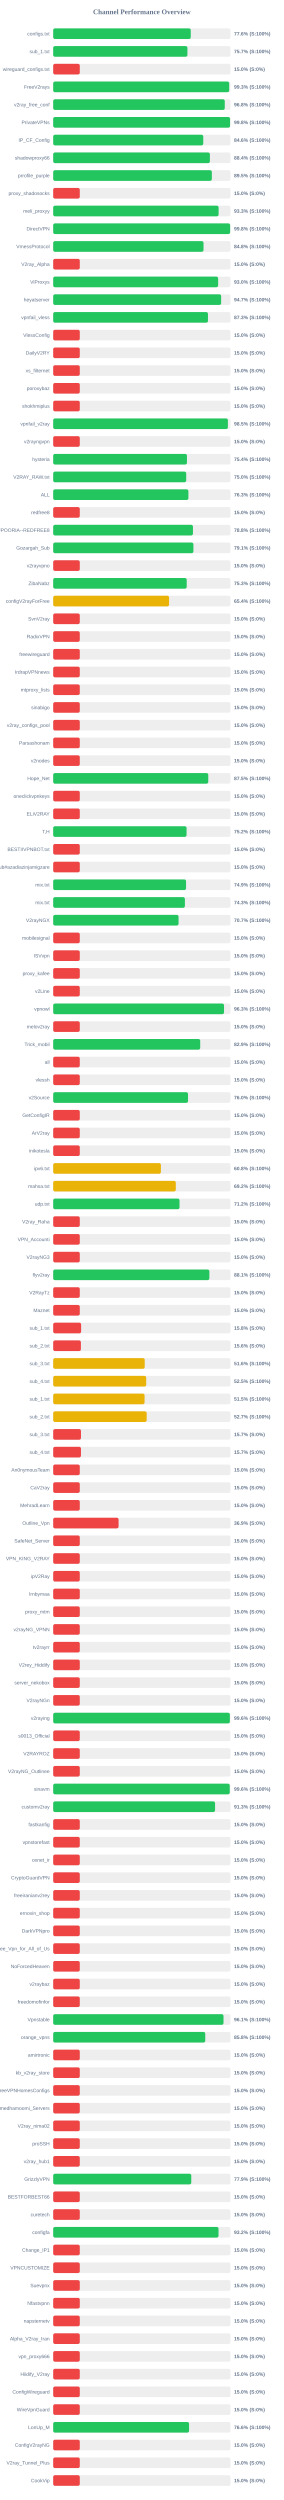
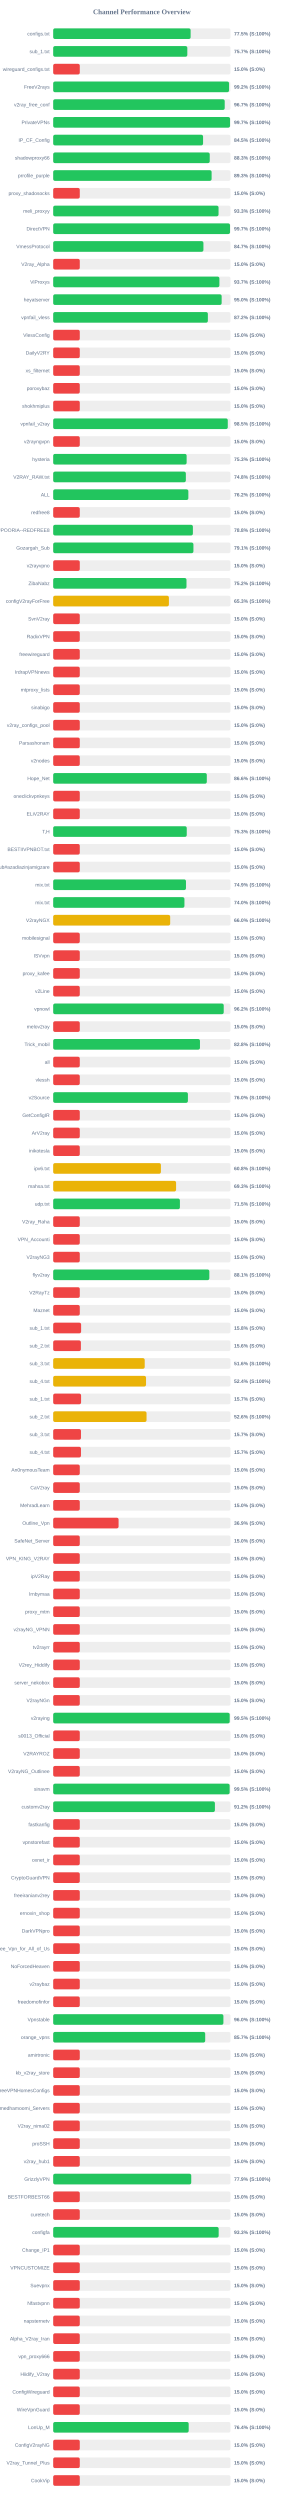
<svg xmlns="http://www.w3.org/2000/svg" width="800" height="7050" version="1.1">
  <style>
        .row { font: 14px Arial; fill: #64748b; }
        .score { font: bold 14px Arial; fill: #64748b; }
    </style>
  <text x="400" y="40" text-anchor="middle" font-size="20px" font-weight="bold" fill="#64748b">Channel Performance Overview</text>
  <rect x="150" y="80" width="500" height="30" fill="#eee" rx="5" />
-   <rect x="150" y="80" width="387.9" height="30" fill="#22c55e" rx="5" />
+   <rect x="150" y="80" width="387.55" height="30" fill="#22c55e" rx="5" />
  <text x="140" y="100" text-anchor="end" class="row">configs.txt</text>
-   <text x="660" y="100" text-anchor="start" class="score">77.6% (S:100%)</text>
+   <text x="660" y="100" text-anchor="start" class="score">77.5% (S:100%)</text>
  <rect x="150" y="130" width="500" height="30" fill="#eee" rx="5" />
-   <rect x="150" y="130" width="378.55" height="30" fill="#22c55e" rx="5" />
+   <rect x="150" y="130" width="378.25" height="30" fill="#22c55e" rx="5" />
  <text x="140" y="150" text-anchor="end" class="row">sub_1.txt</text>
  <text x="660" y="150" text-anchor="start" class="score">75.7% (S:100%)</text>
  <rect x="150" y="180" width="500" height="30" fill="#eee" rx="5" />
  <rect x="150" y="180" width="75.0" height="30" fill="#ef4444" rx="5" />
  <text x="140" y="200" text-anchor="end" class="row">wireguard_configs.txt</text>
  <text x="660" y="200" text-anchor="start" class="score">15.0% (S:0%)</text>
  <rect x="150" y="230" width="500" height="30" fill="#eee" rx="5" />
-   <rect x="150" y="230" width="496.35" height="30" fill="#22c55e" rx="5" />
+   <rect x="150" y="230" width="495.95" height="30" fill="#22c55e" rx="5" />
  <text x="140" y="250" text-anchor="end" class="row">FreeV2rays</text>
-   <text x="660" y="250" text-anchor="start" class="score">99.3% (S:100%)</text>
+   <text x="660" y="250" text-anchor="start" class="score">99.2% (S:100%)</text>
  <rect x="150" y="280" width="500" height="30" fill="#eee" rx="5" />
-   <rect x="150" y="280" width="483.85" height="30" fill="#22c55e" rx="5" />
+   <rect x="150" y="280" width="483.7" height="30" fill="#22c55e" rx="5" />
  <text x="140" y="300" text-anchor="end" class="row">v2ray_free_conf</text>
-   <text x="660" y="300" text-anchor="start" class="score">96.8% (S:100%)</text>
+   <text x="660" y="300" text-anchor="start" class="score">96.7% (S:100%)</text>
  <rect x="150" y="330" width="500" height="30" fill="#eee" rx="5" />
-   <rect x="150" y="330" width="498.8" height="30" fill="#22c55e" rx="5" />
+   <rect x="150" y="330" width="498.7" height="30" fill="#22c55e" rx="5" />
  <text x="140" y="350" text-anchor="end" class="row">PrivateVPNs</text>
-   <text x="660" y="350" text-anchor="start" class="score">99.8% (S:100%)</text>
+   <text x="660" y="350" text-anchor="start" class="score">99.7% (S:100%)</text>
  <rect x="150" y="380" width="500" height="30" fill="#eee" rx="5" />
-   <rect x="150" y="380" width="423.2" height="30" fill="#22c55e" rx="5" />
+   <rect x="150" y="380" width="422.65" height="30" fill="#22c55e" rx="5" />
  <text x="140" y="400" text-anchor="end" class="row">IP_CF_Config</text>
-   <text x="660" y="400" text-anchor="start" class="score">84.6% (S:100%)</text>
+   <text x="660" y="400" text-anchor="start" class="score">84.5% (S:100%)</text>
  <rect x="150" y="430" width="500" height="30" fill="#eee" rx="5" />
-   <rect x="150" y="430" width="441.9" height="30" fill="#22c55e" rx="5" />
+   <rect x="150" y="430" width="441.45" height="30" fill="#22c55e" rx="5" />
  <text x="140" y="450" text-anchor="end" class="row">shadowproxy66</text>
-   <text x="660" y="450" text-anchor="start" class="score">88.4% (S:100%)</text>
+   <text x="660" y="450" text-anchor="start" class="score">88.3% (S:100%)</text>
  <rect x="150" y="480" width="500" height="30" fill="#eee" rx="5" />
-   <rect x="150" y="480" width="447.4" height="30" fill="#22c55e" rx="5" />
+   <rect x="150" y="480" width="446.75" height="30" fill="#22c55e" rx="5" />
  <text x="140" y="500" text-anchor="end" class="row">prrofile_purple</text>
-   <text x="660" y="500" text-anchor="start" class="score">89.5% (S:100%)</text>
+   <text x="660" y="500" text-anchor="start" class="score">89.3% (S:100%)</text>
  <rect x="150" y="530" width="500" height="30" fill="#eee" rx="5" />
  <rect x="150" y="530" width="75.0" height="30" fill="#ef4444" rx="5" />
  <text x="140" y="550" text-anchor="end" class="row">proxy_shadosocks</text>
  <text x="660" y="550" text-anchor="start" class="score">15.0% (S:0%)</text>
  <rect x="150" y="580" width="500" height="30" fill="#eee" rx="5" />
-   <rect x="150" y="580" width="466.45" height="30" fill="#22c55e" rx="5" />
+   <rect x="150" y="580" width="466.3" height="30" fill="#22c55e" rx="5" />
  <text x="140" y="600" text-anchor="end" class="row">meli_proxyy</text>
  <text x="660" y="600" text-anchor="start" class="score">93.3% (S:100%)</text>
  <rect x="150" y="630" width="500" height="30" fill="#eee" rx="5" />
-   <rect x="150" y="630" width="499.0" height="30" fill="#22c55e" rx="5" />
+   <rect x="150" y="630" width="498.65" height="30" fill="#22c55e" rx="5" />
  <text x="140" y="650" text-anchor="end" class="row">DirectVPN</text>
-   <text x="660" y="650" text-anchor="start" class="score">99.8% (S:100%)</text>
+   <text x="660" y="650" text-anchor="start" class="score">99.7% (S:100%)</text>
  <rect x="150" y="680" width="500" height="30" fill="#eee" rx="5" />
-   <rect x="150" y="680" width="423.95" height="30" fill="#22c55e" rx="5" />
+   <rect x="150" y="680" width="423.65" height="30" fill="#22c55e" rx="5" />
  <text x="140" y="700" text-anchor="end" class="row">VmessProtocol</text>
-   <text x="660" y="700" text-anchor="start" class="score">84.8% (S:100%)</text>
+   <text x="660" y="700" text-anchor="start" class="score">84.7% (S:100%)</text>
  <rect x="150" y="730" width="500" height="30" fill="#eee" rx="5" />
  <rect x="150" y="730" width="75.0" height="30" fill="#ef4444" rx="5" />
  <text x="140" y="750" text-anchor="end" class="row">V2ray_Alpha</text>
  <text x="660" y="750" text-anchor="start" class="score">15.0% (S:0%)</text>
  <rect x="150" y="780" width="500" height="30" fill="#eee" rx="5" />
-   <rect x="150" y="780" width="465.15" height="30" fill="#22c55e" rx="5" />
+   <rect x="150" y="780" width="468.7" height="30" fill="#22c55e" rx="5" />
  <text x="140" y="800" text-anchor="end" class="row">ViProxys</text>
-   <text x="660" y="800" text-anchor="start" class="score">93.0% (S:100%)</text>
+   <text x="660" y="800" text-anchor="start" class="score">93.7% (S:100%)</text>
  <rect x="150" y="830" width="500" height="30" fill="#eee" rx="5" />
-   <rect x="150" y="830" width="473.6" height="30" fill="#22c55e" rx="5" />
+   <rect x="150" y="830" width="475.05" height="30" fill="#22c55e" rx="5" />
  <text x="140" y="850" text-anchor="end" class="row">heyatserver</text>
-   <text x="660" y="850" text-anchor="start" class="score">94.7% (S:100%)</text>
+   <text x="660" y="850" text-anchor="start" class="score">95.0% (S:100%)</text>
  <rect x="150" y="880" width="500" height="30" fill="#eee" rx="5" />
-   <rect x="150" y="880" width="436.45" height="30" fill="#22c55e" rx="5" />
+   <rect x="150" y="880" width="436.2" height="30" fill="#22c55e" rx="5" />
  <text x="140" y="900" text-anchor="end" class="row">vpnfail_vless</text>
-   <text x="660" y="900" text-anchor="start" class="score">87.3% (S:100%)</text>
+   <text x="660" y="900" text-anchor="start" class="score">87.2% (S:100%)</text>
  <rect x="150" y="930" width="500" height="30" fill="#eee" rx="5" />
  <rect x="150" y="930" width="75.0" height="30" fill="#ef4444" rx="5" />
  <text x="140" y="950" text-anchor="end" class="row">VlessConfig</text>
  <text x="660" y="950" text-anchor="start" class="score">15.0% (S:0%)</text>
  <rect x="150" y="980" width="500" height="30" fill="#eee" rx="5" />
  <rect x="150" y="980" width="75.0" height="30" fill="#ef4444" rx="5" />
  <text x="140" y="1000" text-anchor="end" class="row">DailyV2RY</text>
  <text x="660" y="1000" text-anchor="start" class="score">15.0% (S:0%)</text>
  <rect x="150" y="1030" width="500" height="30" fill="#eee" rx="5" />
  <rect x="150" y="1030" width="75.0" height="30" fill="#ef4444" rx="5" />
  <text x="140" y="1050" text-anchor="end" class="row">xs_filternet</text>
  <text x="660" y="1050" text-anchor="start" class="score">15.0% (S:0%)</text>
  <rect x="150" y="1080" width="500" height="30" fill="#eee" rx="5" />
  <rect x="150" y="1080" width="75.0" height="30" fill="#ef4444" rx="5" />
  <text x="140" y="1100" text-anchor="end" class="row">poroxybaz</text>
  <text x="660" y="1100" text-anchor="start" class="score">15.0% (S:0%)</text>
  <rect x="150" y="1130" width="500" height="30" fill="#eee" rx="5" />
  <rect x="150" y="1130" width="75.0" height="30" fill="#ef4444" rx="5" />
  <text x="140" y="1150" text-anchor="end" class="row">shokhmiplus</text>
  <text x="660" y="1150" text-anchor="start" class="score">15.0% (S:0%)</text>
  <rect x="150" y="1180" width="500" height="30" fill="#eee" rx="5" />
-   <rect x="150" y="1180" width="492.65" height="30" fill="#22c55e" rx="5" />
+   <rect x="150" y="1180" width="492.35" height="30" fill="#22c55e" rx="5" />
  <text x="140" y="1200" text-anchor="end" class="row">vpnfail_v2ray</text>
  <text x="660" y="1200" text-anchor="start" class="score">98.5% (S:100%)</text>
  <rect x="150" y="1230" width="500" height="30" fill="#eee" rx="5" />
  <rect x="150" y="1230" width="75.0" height="30" fill="#ef4444" rx="5" />
  <text x="140" y="1250" text-anchor="end" class="row">v2rayngvpn</text>
  <text x="660" y="1250" text-anchor="start" class="score">15.0% (S:0%)</text>
  <rect x="150" y="1280" width="500" height="30" fill="#eee" rx="5" />
-   <rect x="150" y="1280" width="377.2" height="30" fill="#22c55e" rx="5" />
+   <rect x="150" y="1280" width="376.3" height="30" fill="#22c55e" rx="5" />
  <text x="140" y="1300" text-anchor="end" class="row">hysteria</text>
-   <text x="660" y="1300" text-anchor="start" class="score">75.4% (S:100%)</text>
+   <text x="660" y="1300" text-anchor="start" class="score">75.3% (S:100%)</text>
  <rect x="150" y="1330" width="500" height="30" fill="#eee" rx="5" />
-   <rect x="150" y="1330" width="375.1" height="30" fill="#22c55e" rx="5" />
+   <rect x="150" y="1330" width="374.1" height="30" fill="#22c55e" rx="5" />
  <text x="140" y="1350" text-anchor="end" class="row">V2RAY_RAW.txt</text>
-   <text x="660" y="1350" text-anchor="start" class="score">75.0% (S:100%)</text>
+   <text x="660" y="1350" text-anchor="start" class="score">74.8% (S:100%)</text>
  <rect x="150" y="1380" width="500" height="30" fill="#eee" rx="5" />
-   <rect x="150" y="1380" width="381.3" height="30" fill="#22c55e" rx="5" />
+   <rect x="150" y="1380" width="381.15" height="30" fill="#22c55e" rx="5" />
  <text x="140" y="1400" text-anchor="end" class="row">ALL</text>
-   <text x="660" y="1400" text-anchor="start" class="score">76.3% (S:100%)</text>
+   <text x="660" y="1400" text-anchor="start" class="score">76.2% (S:100%)</text>
  <rect x="150" y="1430" width="500" height="30" fill="#eee" rx="5" />
  <rect x="150" y="1430" width="75.0" height="30" fill="#ef4444" rx="5" />
  <text x="140" y="1450" text-anchor="end" class="row">redfree8</text>
  <text x="660" y="1450" text-anchor="start" class="score">15.0% (S:0%)</text>
  <rect x="150" y="1480" width="500" height="30" fill="#eee" rx="5" />
-   <rect x="150" y="1480" width="394.1" height="30" fill="#22c55e" rx="5" />
+   <rect x="150" y="1480" width="393.95" height="30" fill="#22c55e" rx="5" />
  <text x="140" y="1500" text-anchor="end" class="row">POORIA--REDFREE8.txt#POORIA--REDFREE8</text>
  <text x="660" y="1500" text-anchor="start" class="score">78.8% (S:100%)</text>
  <rect x="150" y="1530" width="500" height="30" fill="#eee" rx="5" />
-   <rect x="150" y="1530" width="395.4" height="30" fill="#22c55e" rx="5" />
+   <rect x="150" y="1530" width="395.45" height="30" fill="#22c55e" rx="5" />
  <text x="140" y="1550" text-anchor="end" class="row">Gozargah_Sub</text>
  <text x="660" y="1550" text-anchor="start" class="score">79.1% (S:100%)</text>
  <rect x="150" y="1580" width="500" height="30" fill="#eee" rx="5" />
  <rect x="150" y="1580" width="75.0" height="30" fill="#ef4444" rx="5" />
  <text x="140" y="1600" text-anchor="end" class="row">v2rayvpno</text>
  <text x="660" y="1600" text-anchor="start" class="score">15.0% (S:0%)</text>
  <rect x="150" y="1630" width="500" height="30" fill="#eee" rx="5" />
-   <rect x="150" y="1630" width="376.5" height="30" fill="#22c55e" rx="5" />
+   <rect x="150" y="1630" width="375.9" height="30" fill="#22c55e" rx="5" />
  <text x="140" y="1650" text-anchor="end" class="row">ZibaNabz</text>
-   <text x="660" y="1650" text-anchor="start" class="score">75.3% (S:100%)</text>
+   <text x="660" y="1650" text-anchor="start" class="score">75.2% (S:100%)</text>
  <rect x="150" y="1680" width="500" height="30" fill="#eee" rx="5" />
-   <rect x="150" y="1680" width="326.8" height="30" fill="#eab308" rx="5" />
+   <rect x="150" y="1680" width="326.3" height="30" fill="#eab308" rx="5" />
  <text x="140" y="1700" text-anchor="end" class="row">configV2rayForFree</text>
-   <text x="660" y="1700" text-anchor="start" class="score">65.4% (S:100%)</text>
+   <text x="660" y="1700" text-anchor="start" class="score">65.3% (S:100%)</text>
  <rect x="150" y="1730" width="500" height="30" fill="#eee" rx="5" />
  <rect x="150" y="1730" width="75.0" height="30" fill="#ef4444" rx="5" />
  <text x="140" y="1750" text-anchor="end" class="row">SvnV2ray</text>
  <text x="660" y="1750" text-anchor="start" class="score">15.0% (S:0%)</text>
  <rect x="150" y="1780" width="500" height="30" fill="#eee" rx="5" />
  <rect x="150" y="1780" width="75.0" height="30" fill="#ef4444" rx="5" />
  <text x="140" y="1800" text-anchor="end" class="row">RadixVPN</text>
  <text x="660" y="1800" text-anchor="start" class="score">15.0% (S:0%)</text>
  <rect x="150" y="1830" width="500" height="30" fill="#eee" rx="5" />
  <rect x="150" y="1830" width="75.0" height="30" fill="#ef4444" rx="5" />
  <text x="140" y="1850" text-anchor="end" class="row">freewireguard</text>
  <text x="660" y="1850" text-anchor="start" class="score">15.0% (S:0%)</text>
  <rect x="150" y="1880" width="500" height="30" fill="#eee" rx="5" />
  <rect x="150" y="1880" width="75.0" height="30" fill="#ef4444" rx="5" />
  <text x="140" y="1900" text-anchor="end" class="row">IrdrapVPNnews</text>
  <text x="660" y="1900" text-anchor="start" class="score">15.0% (S:0%)</text>
  <rect x="150" y="1930" width="500" height="30" fill="#eee" rx="5" />
  <rect x="150" y="1930" width="75.0" height="30" fill="#ef4444" rx="5" />
  <text x="140" y="1950" text-anchor="end" class="row">mtproxy_lists</text>
  <text x="660" y="1950" text-anchor="start" class="score">15.0% (S:0%)</text>
  <rect x="150" y="1980" width="500" height="30" fill="#eee" rx="5" />
  <rect x="150" y="1980" width="75.0" height="30" fill="#ef4444" rx="5" />
  <text x="140" y="2000" text-anchor="end" class="row">sinabigo</text>
  <text x="660" y="2000" text-anchor="start" class="score">15.0% (S:0%)</text>
  <rect x="150" y="2030" width="500" height="30" fill="#eee" rx="5" />
  <rect x="150" y="2030" width="75.0" height="30" fill="#ef4444" rx="5" />
  <text x="140" y="2050" text-anchor="end" class="row">v2ray_configs_pool</text>
  <text x="660" y="2050" text-anchor="start" class="score">15.0% (S:0%)</text>
  <rect x="150" y="2080" width="500" height="30" fill="#eee" rx="5" />
  <rect x="150" y="2080" width="75.0" height="30" fill="#ef4444" rx="5" />
  <text x="140" y="2100" text-anchor="end" class="row">Parsashonam</text>
  <text x="660" y="2100" text-anchor="start" class="score">15.0% (S:0%)</text>
  <rect x="150" y="2130" width="500" height="30" fill="#eee" rx="5" />
  <rect x="150" y="2130" width="75.0" height="30" fill="#ef4444" rx="5" />
  <text x="140" y="2150" text-anchor="end" class="row">v2nodes</text>
  <text x="660" y="2150" text-anchor="start" class="score">15.0% (S:0%)</text>
  <rect x="150" y="2180" width="500" height="30" fill="#eee" rx="5" />
-   <rect x="150" y="2180" width="437.3" height="30" fill="#22c55e" rx="5" />
+   <rect x="150" y="2180" width="433.2" height="30" fill="#22c55e" rx="5" />
  <text x="140" y="2200" text-anchor="end" class="row">Hope_Net</text>
-   <text x="660" y="2200" text-anchor="start" class="score">87.5% (S:100%)</text>
+   <text x="660" y="2200" text-anchor="start" class="score">86.6% (S:100%)</text>
  <rect x="150" y="2230" width="500" height="30" fill="#eee" rx="5" />
  <rect x="150" y="2230" width="75.0" height="30" fill="#ef4444" rx="5" />
  <text x="140" y="2250" text-anchor="end" class="row">oneclickvpnkeys</text>
  <text x="660" y="2250" text-anchor="start" class="score">15.0% (S:0%)</text>
  <rect x="150" y="2280" width="500" height="30" fill="#eee" rx="5" />
  <rect x="150" y="2280" width="75.0" height="30" fill="#ef4444" rx="5" />
  <text x="140" y="2300" text-anchor="end" class="row">ELiV2RAY</text>
  <text x="660" y="2300" text-anchor="start" class="score">15.0% (S:0%)</text>
  <rect x="150" y="2330" width="500" height="30" fill="#eee" rx="5" />
-   <rect x="150" y="2330" width="376.1" height="30" fill="#22c55e" rx="5" />
+   <rect x="150" y="2330" width="376.65" height="30" fill="#22c55e" rx="5" />
  <text x="140" y="2350" text-anchor="end" class="row">T,H</text>
-   <text x="660" y="2350" text-anchor="start" class="score">75.2% (S:100%)</text>
+   <text x="660" y="2350" text-anchor="start" class="score">75.3% (S:100%)</text>
  <rect x="150" y="2380" width="500" height="30" fill="#eee" rx="5" />
  <rect x="150" y="2380" width="75.0" height="30" fill="#ef4444" rx="5" />
  <text x="140" y="2400" text-anchor="end" class="row">BESTIIVPNBOT.txt</text>
  <text x="660" y="2400" text-anchor="start" class="score">15.0% (S:0%)</text>
  <rect x="150" y="2430" width="500" height="30" fill="#eee" rx="5" />
  <rect x="150" y="2430" width="75.0" height="30" fill="#ef4444" rx="5" />
  <text x="140" y="2450" text-anchor="end" class="row">Sub#azadiazinjamigzare</text>
  <text x="660" y="2450" text-anchor="start" class="score">15.0% (S:0%)</text>
  <rect x="150" y="2480" width="500" height="30" fill="#eee" rx="5" />
-   <rect x="150" y="2480" width="374.65" height="30" fill="#22c55e" rx="5" />
+   <rect x="150" y="2480" width="374.45" height="30" fill="#22c55e" rx="5" />
  <text x="140" y="2500" text-anchor="end" class="row">mix.txt</text>
  <text x="660" y="2500" text-anchor="start" class="score">74.9% (S:100%)</text>
  <rect x="150" y="2530" width="500" height="30" fill="#eee" rx="5" />
-   <rect x="150" y="2530" width="371.4" height="30" fill="#22c55e" rx="5" />
+   <rect x="150" y="2530" width="370.1" height="30" fill="#22c55e" rx="5" />
  <text x="140" y="2550" text-anchor="end" class="row">mix.txt</text>
-   <text x="660" y="2550" text-anchor="start" class="score">74.3% (S:100%)</text>
+   <text x="660" y="2550" text-anchor="start" class="score">74.0% (S:100%)</text>
  <rect x="150" y="2580" width="500" height="30" fill="#eee" rx="5" />
-   <rect x="150" y="2580" width="353.55" height="30" fill="#22c55e" rx="5" />
+   <rect x="150" y="2580" width="329.9" height="30" fill="#eab308" rx="5" />
  <text x="140" y="2600" text-anchor="end" class="row">V2rayNGX</text>
-   <text x="660" y="2600" text-anchor="start" class="score">70.7% (S:100%)</text>
+   <text x="660" y="2600" text-anchor="start" class="score">66.0% (S:100%)</text>
  <rect x="150" y="2630" width="500" height="30" fill="#eee" rx="5" />
  <rect x="150" y="2630" width="75.0" height="30" fill="#ef4444" rx="5" />
  <text x="140" y="2650" text-anchor="end" class="row">mobilesignal</text>
  <text x="660" y="2650" text-anchor="start" class="score">15.0% (S:0%)</text>
  <rect x="150" y="2680" width="500" height="30" fill="#eee" rx="5" />
  <rect x="150" y="2680" width="75.0" height="30" fill="#ef4444" rx="5" />
  <text x="140" y="2700" text-anchor="end" class="row">ISVvpn</text>
  <text x="660" y="2700" text-anchor="start" class="score">15.0% (S:0%)</text>
  <rect x="150" y="2730" width="500" height="30" fill="#eee" rx="5" />
  <rect x="150" y="2730" width="75.0" height="30" fill="#ef4444" rx="5" />
  <text x="140" y="2750" text-anchor="end" class="row">proxy_kafee</text>
  <text x="660" y="2750" text-anchor="start" class="score">15.0% (S:0%)</text>
  <rect x="150" y="2780" width="500" height="30" fill="#eee" rx="5" />
  <rect x="150" y="2780" width="75.0" height="30" fill="#ef4444" rx="5" />
  <text x="140" y="2800" text-anchor="end" class="row">v2Line</text>
  <text x="660" y="2800" text-anchor="start" class="score">15.0% (S:0%)</text>
  <rect x="150" y="2830" width="500" height="30" fill="#eee" rx="5" />
-   <rect x="150" y="2830" width="481.75" height="30" fill="#22c55e" rx="5" />
+   <rect x="150" y="2830" width="480.9" height="30" fill="#22c55e" rx="5" />
  <text x="140" y="2850" text-anchor="end" class="row">vpnowl</text>
-   <text x="660" y="2850" text-anchor="start" class="score">96.3% (S:100%)</text>
+   <text x="660" y="2850" text-anchor="start" class="score">96.2% (S:100%)</text>
  <rect x="150" y="2880" width="500" height="30" fill="#eee" rx="5" />
  <rect x="150" y="2880" width="75.0" height="30" fill="#ef4444" rx="5" />
  <text x="140" y="2900" text-anchor="end" class="row">melov2ray</text>
  <text x="660" y="2900" text-anchor="start" class="score">15.0% (S:0%)</text>
  <rect x="150" y="2930" width="500" height="30" fill="#eee" rx="5" />
-   <rect x="150" y="2930" width="414.6" height="30" fill="#22c55e" rx="5" />
+   <rect x="150" y="2930" width="413.9" height="30" fill="#22c55e" rx="5" />
  <text x="140" y="2950" text-anchor="end" class="row">Trick_mobil</text>
-   <text x="660" y="2950" text-anchor="start" class="score">82.9% (S:100%)</text>
+   <text x="660" y="2950" text-anchor="start" class="score">82.8% (S:100%)</text>
  <rect x="150" y="2980" width="500" height="30" fill="#eee" rx="5" />
  <rect x="150" y="2980" width="75.0" height="30" fill="#ef4444" rx="5" />
  <text x="140" y="3000" text-anchor="end" class="row">all</text>
  <text x="660" y="3000" text-anchor="start" class="score">15.0% (S:0%)</text>
  <rect x="150" y="3030" width="500" height="30" fill="#eee" rx="5" />
  <rect x="150" y="3030" width="75.0" height="30" fill="#ef4444" rx="5" />
  <text x="140" y="3050" text-anchor="end" class="row">vlessh</text>
  <text x="660" y="3050" text-anchor="start" class="score">15.0% (S:0%)</text>
  <rect x="150" y="3080" width="500" height="30" fill="#eee" rx="5" />
-   <rect x="150" y="3080" width="380.2" height="30" fill="#22c55e" rx="5" />
+   <rect x="150" y="3080" width="379.9" height="30" fill="#22c55e" rx="5" />
  <text x="140" y="3100" text-anchor="end" class="row">v2Source</text>
  <text x="660" y="3100" text-anchor="start" class="score">76.0% (S:100%)</text>
  <rect x="150" y="3130" width="500" height="30" fill="#eee" rx="5" />
  <rect x="150" y="3130" width="75.0" height="30" fill="#ef4444" rx="5" />
  <text x="140" y="3150" text-anchor="end" class="row">GetConfigIR</text>
  <text x="660" y="3150" text-anchor="start" class="score">15.0% (S:0%)</text>
  <rect x="150" y="3180" width="500" height="30" fill="#eee" rx="5" />
  <rect x="150" y="3180" width="75.0" height="30" fill="#ef4444" rx="5" />
  <text x="140" y="3200" text-anchor="end" class="row">ArV2ray</text>
  <text x="660" y="3200" text-anchor="start" class="score">15.0% (S:0%)</text>
  <rect x="150" y="3230" width="500" height="30" fill="#eee" rx="5" />
  <rect x="150" y="3230" width="75.0" height="30" fill="#ef4444" rx="5" />
  <text x="140" y="3250" text-anchor="end" class="row">inikotesla</text>
  <text x="660" y="3250" text-anchor="start" class="score">15.0% (S:0%)</text>
  <rect x="150" y="3280" width="500" height="30" fill="#eee" rx="5" />
  <rect x="150" y="3280" width="303.75" height="30" fill="#eab308" rx="5" />
  <text x="140" y="3300" text-anchor="end" class="row">ipv6.txt</text>
  <text x="660" y="3300" text-anchor="start" class="score">60.8% (S:100%)</text>
  <rect x="150" y="3330" width="500" height="30" fill="#eee" rx="5" />
-   <rect x="150" y="3330" width="345.8" height="30" fill="#eab308" rx="5" />
+   <rect x="150" y="3330" width="346.55" height="30" fill="#eab308" rx="5" />
  <text x="140" y="3350" text-anchor="end" class="row">mahsa.txt</text>
-   <text x="660" y="3350" text-anchor="start" class="score">69.2% (S:100%)</text>
+   <text x="660" y="3350" text-anchor="start" class="score">69.3% (S:100%)</text>
  <rect x="150" y="3380" width="500" height="30" fill="#eee" rx="5" />
-   <rect x="150" y="3380" width="356.25" height="30" fill="#22c55e" rx="5" />
+   <rect x="150" y="3380" width="357.35" height="30" fill="#22c55e" rx="5" />
  <text x="140" y="3400" text-anchor="end" class="row">udp.txt</text>
-   <text x="660" y="3400" text-anchor="start" class="score">71.2% (S:100%)</text>
+   <text x="660" y="3400" text-anchor="start" class="score">71.5% (S:100%)</text>
  <rect x="150" y="3430" width="500" height="30" fill="#eee" rx="5" />
  <rect x="150" y="3430" width="75.0" height="30" fill="#ef4444" rx="5" />
  <text x="140" y="3450" text-anchor="end" class="row">V2ray_Raha</text>
  <text x="660" y="3450" text-anchor="start" class="score">15.0% (S:0%)</text>
  <rect x="150" y="3480" width="500" height="30" fill="#eee" rx="5" />
  <rect x="150" y="3480" width="75.0" height="30" fill="#ef4444" rx="5" />
  <text x="140" y="3500" text-anchor="end" class="row">VPN_Accounti</text>
  <text x="660" y="3500" text-anchor="start" class="score">15.0% (S:0%)</text>
  <rect x="150" y="3530" width="500" height="30" fill="#eee" rx="5" />
  <rect x="150" y="3530" width="75.0" height="30" fill="#ef4444" rx="5" />
  <text x="140" y="3550" text-anchor="end" class="row">V2rayNG3</text>
  <text x="660" y="3550" text-anchor="start" class="score">15.0% (S:0%)</text>
  <rect x="150" y="3580" width="500" height="30" fill="#eee" rx="5" />
-   <rect x="150" y="3580" width="440.4" height="30" fill="#22c55e" rx="5" />
+   <rect x="150" y="3580" width="440.3" height="30" fill="#22c55e" rx="5" />
  <text x="140" y="3600" text-anchor="end" class="row">flyv2ray</text>
  <text x="660" y="3600" text-anchor="start" class="score">88.1% (S:100%)</text>
  <rect x="150" y="3630" width="500" height="30" fill="#eee" rx="5" />
  <rect x="150" y="3630" width="75.0" height="30" fill="#ef4444" rx="5" />
  <text x="140" y="3650" text-anchor="end" class="row">V2RayTz</text>
  <text x="660" y="3650" text-anchor="start" class="score">15.0% (S:0%)</text>
  <rect x="150" y="3680" width="500" height="30" fill="#eee" rx="5" />
  <rect x="150" y="3680" width="75.0" height="30" fill="#ef4444" rx="5" />
  <text x="140" y="3700" text-anchor="end" class="row">Maznet</text>
  <text x="660" y="3700" text-anchor="start" class="score">15.0% (S:0%)</text>
  <rect x="150" y="3730" width="500" height="30" fill="#eee" rx="5" />
  <rect x="150" y="3730" width="78.75" height="30" fill="#ef4444" rx="5" />
  <text x="140" y="3750" text-anchor="end" class="row">sub_1.txt</text>
  <text x="660" y="3750" text-anchor="start" class="score">15.8% (S:0%)</text>
  <rect x="150" y="3780" width="500" height="30" fill="#eee" rx="5" />
  <rect x="150" y="3780" width="78.1" height="30" fill="#ef4444" rx="5" />
  <text x="140" y="3800" text-anchor="end" class="row">sub_2.txt</text>
  <text x="660" y="3800" text-anchor="start" class="score">15.6% (S:0%)</text>
  <rect x="150" y="3830" width="500" height="30" fill="#eee" rx="5" />
  <rect x="150" y="3830" width="258.1" height="30" fill="#eab308" rx="5" />
  <text x="140" y="3850" text-anchor="end" class="row">sub_3.txt</text>
  <text x="660" y="3850" text-anchor="start" class="score">51.6% (S:100%)</text>
  <rect x="150" y="3880" width="500" height="30" fill="#eee" rx="5" />
-   <rect x="150" y="3880" width="262.3" height="30" fill="#eab308" rx="5" />
+   <rect x="150" y="3880" width="261.8" height="30" fill="#eab308" rx="5" />
  <text x="140" y="3900" text-anchor="end" class="row">sub_4.txt</text>
-   <text x="660" y="3900" text-anchor="start" class="score">52.5% (S:100%)</text>
+   <text x="660" y="3900" text-anchor="start" class="score">52.4% (S:100%)</text>
  <rect x="150" y="3930" width="500" height="30" fill="#eee" rx="5" />
-   <rect x="150" y="3930" width="257.7" height="30" fill="#eab308" rx="5" />
+   <rect x="150" y="3930" width="78.65" height="30" fill="#ef4444" rx="5" />
  <text x="140" y="3950" text-anchor="end" class="row">sub_1.txt</text>
-   <text x="660" y="3950" text-anchor="start" class="score">51.5% (S:100%)</text>
+   <text x="660" y="3950" text-anchor="start" class="score">15.7% (S:0%)</text>
  <rect x="150" y="3980" width="500" height="30" fill="#eee" rx="5" />
-   <rect x="150" y="3980" width="263.6" height="30" fill="#eab308" rx="5" />
+   <rect x="150" y="3980" width="263.25" height="30" fill="#eab308" rx="5" />
  <text x="140" y="4000" text-anchor="end" class="row">sub_2.txt</text>
-   <text x="660" y="4000" text-anchor="start" class="score">52.7% (S:100%)</text>
+   <text x="660" y="4000" text-anchor="start" class="score">52.6% (S:100%)</text>
  <rect x="150" y="4030" width="500" height="30" fill="#eee" rx="5" />
  <rect x="150" y="4030" width="78.35" height="30" fill="#ef4444" rx="5" />
  <text x="140" y="4050" text-anchor="end" class="row">sub_3.txt</text>
  <text x="660" y="4050" text-anchor="start" class="score">15.7% (S:0%)</text>
  <rect x="150" y="4080" width="500" height="30" fill="#eee" rx="5" />
  <rect x="150" y="4080" width="78.35" height="30" fill="#ef4444" rx="5" />
  <text x="140" y="4100" text-anchor="end" class="row">sub_4.txt</text>
  <text x="660" y="4100" text-anchor="start" class="score">15.7% (S:0%)</text>
  <rect x="150" y="4130" width="500" height="30" fill="#eee" rx="5" />
  <rect x="150" y="4130" width="75.0" height="30" fill="#ef4444" rx="5" />
  <text x="140" y="4150" text-anchor="end" class="row">An0nymousTeam</text>
  <text x="660" y="4150" text-anchor="start" class="score">15.0% (S:0%)</text>
  <rect x="150" y="4180" width="500" height="30" fill="#eee" rx="5" />
  <rect x="150" y="4180" width="75.0" height="30" fill="#ef4444" rx="5" />
  <text x="140" y="4200" text-anchor="end" class="row">CaV2ray</text>
  <text x="660" y="4200" text-anchor="start" class="score">15.0% (S:0%)</text>
  <rect x="150" y="4230" width="500" height="30" fill="#eee" rx="5" />
  <rect x="150" y="4230" width="75.0" height="30" fill="#ef4444" rx="5" />
  <text x="140" y="4250" text-anchor="end" class="row">MehradLearn</text>
  <text x="660" y="4250" text-anchor="start" class="score">15.0% (S:0%)</text>
  <rect x="150" y="4280" width="500" height="30" fill="#eee" rx="5" />
  <rect x="150" y="4280" width="184.4" height="30" fill="#ef4444" rx="5" />
  <text x="140" y="4300" text-anchor="end" class="row">Outline_Vpn</text>
  <text x="660" y="4300" text-anchor="start" class="score">36.9% (S:0%)</text>
  <rect x="150" y="4330" width="500" height="30" fill="#eee" rx="5" />
  <rect x="150" y="4330" width="75.0" height="30" fill="#ef4444" rx="5" />
  <text x="140" y="4350" text-anchor="end" class="row">SafeNet_Server</text>
  <text x="660" y="4350" text-anchor="start" class="score">15.0% (S:0%)</text>
  <rect x="150" y="4380" width="500" height="30" fill="#eee" rx="5" />
  <rect x="150" y="4380" width="75.0" height="30" fill="#ef4444" rx="5" />
  <text x="140" y="4400" text-anchor="end" class="row">VPN_KING_V2RAY</text>
  <text x="660" y="4400" text-anchor="start" class="score">15.0% (S:0%)</text>
  <rect x="150" y="4430" width="500" height="30" fill="#eee" rx="5" />
  <rect x="150" y="4430" width="75.0" height="30" fill="#ef4444" rx="5" />
  <text x="140" y="4450" text-anchor="end" class="row">ipV2Ray</text>
  <text x="660" y="4450" text-anchor="start" class="score">15.0% (S:0%)</text>
  <rect x="150" y="4480" width="500" height="30" fill="#eee" rx="5" />
  <rect x="150" y="4480" width="75.0" height="30" fill="#ef4444" rx="5" />
  <text x="140" y="4500" text-anchor="end" class="row">lrnbymaa</text>
  <text x="660" y="4500" text-anchor="start" class="score">15.0% (S:0%)</text>
  <rect x="150" y="4530" width="500" height="30" fill="#eee" rx="5" />
  <rect x="150" y="4530" width="75.0" height="30" fill="#ef4444" rx="5" />
  <text x="140" y="4550" text-anchor="end" class="row">proxy_mtm</text>
  <text x="660" y="4550" text-anchor="start" class="score">15.0% (S:0%)</text>
  <rect x="150" y="4580" width="500" height="30" fill="#eee" rx="5" />
  <rect x="150" y="4580" width="75.0" height="30" fill="#ef4444" rx="5" />
  <text x="140" y="4600" text-anchor="end" class="row">v2rayNG_VPNN</text>
  <text x="660" y="4600" text-anchor="start" class="score">15.0% (S:0%)</text>
  <rect x="150" y="4630" width="500" height="30" fill="#eee" rx="5" />
  <rect x="150" y="4630" width="75.0" height="30" fill="#ef4444" rx="5" />
  <text x="140" y="4650" text-anchor="end" class="row">tv2rayrr</text>
  <text x="660" y="4650" text-anchor="start" class="score">15.0% (S:0%)</text>
  <rect x="150" y="4680" width="500" height="30" fill="#eee" rx="5" />
  <rect x="150" y="4680" width="75.0" height="30" fill="#ef4444" rx="5" />
  <text x="140" y="4700" text-anchor="end" class="row">V2rey_Hiddify</text>
  <text x="660" y="4700" text-anchor="start" class="score">15.0% (S:0%)</text>
  <rect x="150" y="4730" width="500" height="30" fill="#eee" rx="5" />
  <rect x="150" y="4730" width="75.0" height="30" fill="#ef4444" rx="5" />
  <text x="140" y="4750" text-anchor="end" class="row">server_nekobox</text>
  <text x="660" y="4750" text-anchor="start" class="score">15.0% (S:0%)</text>
  <rect x="150" y="4780" width="500" height="30" fill="#eee" rx="5" />
  <rect x="150" y="4780" width="75.0" height="30" fill="#ef4444" rx="5" />
  <text x="140" y="4800" text-anchor="end" class="row">V2rayNGn</text>
  <text x="660" y="4800" text-anchor="start" class="score">15.0% (S:0%)</text>
  <rect x="150" y="4830" width="500" height="30" fill="#eee" rx="5" />
-   <rect x="150" y="4830" width="498.2" height="30" fill="#22c55e" rx="5" />
+   <rect x="150" y="4830" width="497.75" height="30" fill="#22c55e" rx="5" />
  <text x="140" y="4850" text-anchor="end" class="row">v2raying</text>
-   <text x="660" y="4850" text-anchor="start" class="score">99.6% (S:100%)</text>
+   <text x="660" y="4850" text-anchor="start" class="score">99.5% (S:100%)</text>
  <rect x="150" y="4880" width="500" height="30" fill="#eee" rx="5" />
  <rect x="150" y="4880" width="75.0" height="30" fill="#ef4444" rx="5" />
  <text x="140" y="4900" text-anchor="end" class="row">s0013_Official</text>
  <text x="660" y="4900" text-anchor="start" class="score">15.0% (S:0%)</text>
  <rect x="150" y="4930" width="500" height="30" fill="#eee" rx="5" />
  <rect x="150" y="4930" width="75.0" height="30" fill="#ef4444" rx="5" />
  <text x="140" y="4950" text-anchor="end" class="row">V2RAYROZ</text>
  <text x="660" y="4950" text-anchor="start" class="score">15.0% (S:0%)</text>
  <rect x="150" y="4980" width="500" height="30" fill="#eee" rx="5" />
  <rect x="150" y="4980" width="75.0" height="30" fill="#ef4444" rx="5" />
  <text x="140" y="5000" text-anchor="end" class="row">V2rayNG_Outlinee</text>
  <text x="660" y="5000" text-anchor="start" class="score">15.0% (S:0%)</text>
  <rect x="150" y="5030" width="500" height="30" fill="#eee" rx="5" />
-   <rect x="150" y="5030" width="497.9" height="30" fill="#22c55e" rx="5" />
+   <rect x="150" y="5030" width="497.6" height="30" fill="#22c55e" rx="5" />
  <text x="140" y="5050" text-anchor="end" class="row">sinavm</text>
-   <text x="660" y="5050" text-anchor="start" class="score">99.6% (S:100%)</text>
+   <text x="660" y="5050" text-anchor="start" class="score">99.5% (S:100%)</text>
  <rect x="150" y="5080" width="500" height="30" fill="#eee" rx="5" />
-   <rect x="150" y="5080" width="456.5" height="30" fill="#22c55e" rx="5" />
+   <rect x="150" y="5080" width="456.05" height="30" fill="#22c55e" rx="5" />
  <text x="140" y="5100" text-anchor="end" class="row">customv2ray</text>
-   <text x="660" y="5100" text-anchor="start" class="score">91.3% (S:100%)</text>
+   <text x="660" y="5100" text-anchor="start" class="score">91.2% (S:100%)</text>
  <rect x="150" y="5130" width="500" height="30" fill="#eee" rx="5" />
  <rect x="150" y="5130" width="75.0" height="30" fill="#ef4444" rx="5" />
  <text x="140" y="5150" text-anchor="end" class="row">fastkanfig</text>
  <text x="660" y="5150" text-anchor="start" class="score">15.0% (S:0%)</text>
  <rect x="150" y="5180" width="500" height="30" fill="#eee" rx="5" />
  <rect x="150" y="5180" width="75.0" height="30" fill="#ef4444" rx="5" />
  <text x="140" y="5200" text-anchor="end" class="row">vpnstorefast</text>
  <text x="660" y="5200" text-anchor="start" class="score">15.0% (S:0%)</text>
  <rect x="150" y="5230" width="500" height="30" fill="#eee" rx="5" />
  <rect x="150" y="5230" width="75.0" height="30" fill="#ef4444" rx="5" />
  <text x="140" y="5250" text-anchor="end" class="row">oxnet_ir</text>
  <text x="660" y="5250" text-anchor="start" class="score">15.0% (S:0%)</text>
  <rect x="150" y="5280" width="500" height="30" fill="#eee" rx="5" />
  <rect x="150" y="5280" width="75.0" height="30" fill="#ef4444" rx="5" />
  <text x="140" y="5300" text-anchor="end" class="row">CryptoGuardVPN</text>
  <text x="660" y="5300" text-anchor="start" class="score">15.0% (S:0%)</text>
  <rect x="150" y="5330" width="500" height="30" fill="#eee" rx="5" />
  <rect x="150" y="5330" width="75.0" height="30" fill="#ef4444" rx="5" />
  <text x="140" y="5350" text-anchor="end" class="row">freeiranianv2rey</text>
  <text x="660" y="5350" text-anchor="start" class="score">15.0% (S:0%)</text>
  <rect x="150" y="5380" width="500" height="30" fill="#eee" rx="5" />
  <rect x="150" y="5380" width="75.0" height="30" fill="#ef4444" rx="5" />
  <text x="140" y="5400" text-anchor="end" class="row">ernoxin_shop</text>
  <text x="660" y="5400" text-anchor="start" class="score">15.0% (S:0%)</text>
  <rect x="150" y="5430" width="500" height="30" fill="#eee" rx="5" />
  <rect x="150" y="5430" width="75.0" height="30" fill="#ef4444" rx="5" />
  <text x="140" y="5450" text-anchor="end" class="row">DarkVPNpro</text>
  <text x="660" y="5450" text-anchor="start" class="score">15.0% (S:0%)</text>
  <rect x="150" y="5480" width="500" height="30" fill="#eee" rx="5" />
  <rect x="150" y="5480" width="75.0" height="30" fill="#ef4444" rx="5" />
  <text x="140" y="5500" text-anchor="end" class="row">Free_Vpn_for_All_of_Us</text>
  <text x="660" y="5500" text-anchor="start" class="score">15.0% (S:0%)</text>
  <rect x="150" y="5530" width="500" height="30" fill="#eee" rx="5" />
  <rect x="150" y="5530" width="75.0" height="30" fill="#ef4444" rx="5" />
  <text x="140" y="5550" text-anchor="end" class="row">NoForcedHeaven</text>
  <text x="660" y="5550" text-anchor="start" class="score">15.0% (S:0%)</text>
  <rect x="150" y="5580" width="500" height="30" fill="#eee" rx="5" />
  <rect x="150" y="5580" width="75.0" height="30" fill="#ef4444" rx="5" />
  <text x="140" y="5600" text-anchor="end" class="row">v2raybaz</text>
  <text x="660" y="5600" text-anchor="start" class="score">15.0% (S:0%)</text>
  <rect x="150" y="5630" width="500" height="30" fill="#eee" rx="5" />
  <rect x="150" y="5630" width="75.0" height="30" fill="#ef4444" rx="5" />
  <text x="140" y="5650" text-anchor="end" class="row">freedomofinfor</text>
  <text x="660" y="5650" text-anchor="start" class="score">15.0% (S:0%)</text>
  <rect x="150" y="5680" width="500" height="30" fill="#eee" rx="5" />
-   <rect x="150" y="5680" width="480.3" height="30" fill="#22c55e" rx="5" />
+   <rect x="150" y="5680" width="480.0" height="30" fill="#22c55e" rx="5" />
  <text x="140" y="5700" text-anchor="end" class="row">Vpnstable</text>
-   <text x="660" y="5700" text-anchor="start" class="score">96.1% (S:100%)</text>
+   <text x="660" y="5700" text-anchor="start" class="score">96.0% (S:100%)</text>
  <rect x="150" y="5730" width="500" height="30" fill="#eee" rx="5" />
-   <rect x="150" y="5730" width="428.8" height="30" fill="#22c55e" rx="5" />
+   <rect x="150" y="5730" width="428.65" height="30" fill="#22c55e" rx="5" />
  <text x="140" y="5750" text-anchor="end" class="row">orange_vpns</text>
-   <text x="660" y="5750" text-anchor="start" class="score">85.8% (S:100%)</text>
+   <text x="660" y="5750" text-anchor="start" class="score">85.7% (S:100%)</text>
  <rect x="150" y="5780" width="500" height="30" fill="#eee" rx="5" />
  <rect x="150" y="5780" width="75.0" height="30" fill="#ef4444" rx="5" />
  <text x="140" y="5800" text-anchor="end" class="row">amirtronic</text>
  <text x="660" y="5800" text-anchor="start" class="score">15.0% (S:0%)</text>
  <rect x="150" y="5830" width="500" height="30" fill="#eee" rx="5" />
  <rect x="150" y="5830" width="75.0" height="30" fill="#ef4444" rx="5" />
  <text x="140" y="5850" text-anchor="end" class="row">kb_v2ray_store</text>
  <text x="660" y="5850" text-anchor="start" class="score">15.0% (S:0%)</text>
  <rect x="150" y="5880" width="500" height="30" fill="#eee" rx="5" />
  <rect x="150" y="5880" width="75.0" height="30" fill="#ef4444" rx="5" />
  <text x="140" y="5900" text-anchor="end" class="row">FreeVPNHomesConfigs</text>
  <text x="660" y="5900" text-anchor="start" class="score">15.0% (S:0%)</text>
  <rect x="150" y="5930" width="500" height="30" fill="#eee" rx="5" />
  <rect x="150" y="5930" width="75.0" height="30" fill="#ef4444" rx="5" />
  <text x="140" y="5950" text-anchor="end" class="row">Ahmedhamoomi_Servers</text>
  <text x="660" y="5950" text-anchor="start" class="score">15.0% (S:0%)</text>
  <rect x="150" y="5980" width="500" height="30" fill="#eee" rx="5" />
  <rect x="150" y="5980" width="75.0" height="30" fill="#ef4444" rx="5" />
  <text x="140" y="6000" text-anchor="end" class="row">V2ray_nima02</text>
  <text x="660" y="6000" text-anchor="start" class="score">15.0% (S:0%)</text>
  <rect x="150" y="6030" width="500" height="30" fill="#eee" rx="5" />
  <rect x="150" y="6030" width="75.0" height="30" fill="#ef4444" rx="5" />
  <text x="140" y="6050" text-anchor="end" class="row">proSSH</text>
  <text x="660" y="6050" text-anchor="start" class="score">15.0% (S:0%)</text>
  <rect x="150" y="6080" width="500" height="30" fill="#eee" rx="5" />
  <rect x="150" y="6080" width="75.0" height="30" fill="#ef4444" rx="5" />
  <text x="140" y="6100" text-anchor="end" class="row">v2ray_hub1</text>
  <text x="660" y="6100" text-anchor="start" class="score">15.0% (S:0%)</text>
  <rect x="150" y="6130" width="500" height="30" fill="#eee" rx="5" />
-   <rect x="150" y="6130" width="389.4" height="30" fill="#22c55e" rx="5" />
+   <rect x="150" y="6130" width="389.3" height="30" fill="#22c55e" rx="5" />
  <text x="140" y="6150" text-anchor="end" class="row">GrizzlyVPN</text>
  <text x="660" y="6150" text-anchor="start" class="score">77.9% (S:100%)</text>
  <rect x="150" y="6180" width="500" height="30" fill="#eee" rx="5" />
  <rect x="150" y="6180" width="75.0" height="30" fill="#ef4444" rx="5" />
  <text x="140" y="6200" text-anchor="end" class="row">BESTFORBEST66</text>
  <text x="660" y="6200" text-anchor="start" class="score">15.0% (S:0%)</text>
  <rect x="150" y="6230" width="500" height="30" fill="#eee" rx="5" />
  <rect x="150" y="6230" width="75.0" height="30" fill="#ef4444" rx="5" />
  <text x="140" y="6250" text-anchor="end" class="row">curetech</text>
  <text x="660" y="6250" text-anchor="start" class="score">15.0% (S:0%)</text>
  <rect x="150" y="6280" width="500" height="30" fill="#eee" rx="5" />
-   <rect x="150" y="6280" width="466.25" height="30" fill="#22c55e" rx="5" />
+   <rect x="150" y="6280" width="466.65" height="30" fill="#22c55e" rx="5" />
  <text x="140" y="6300" text-anchor="end" class="row">configfa</text>
-   <text x="660" y="6300" text-anchor="start" class="score">93.2% (S:100%)</text>
+   <text x="660" y="6300" text-anchor="start" class="score">93.3% (S:100%)</text>
  <rect x="150" y="6330" width="500" height="30" fill="#eee" rx="5" />
  <rect x="150" y="6330" width="75.0" height="30" fill="#ef4444" rx="5" />
  <text x="140" y="6350" text-anchor="end" class="row">Change_IP1</text>
  <text x="660" y="6350" text-anchor="start" class="score">15.0% (S:0%)</text>
  <rect x="150" y="6380" width="500" height="30" fill="#eee" rx="5" />
  <rect x="150" y="6380" width="75.0" height="30" fill="#ef4444" rx="5" />
  <text x="140" y="6400" text-anchor="end" class="row">VPNCUSTOMIZE</text>
  <text x="660" y="6400" text-anchor="start" class="score">15.0% (S:0%)</text>
  <rect x="150" y="6430" width="500" height="30" fill="#eee" rx="5" />
  <rect x="150" y="6430" width="75.0" height="30" fill="#ef4444" rx="5" />
  <text x="140" y="6450" text-anchor="end" class="row">Suevpnx</text>
  <text x="660" y="6450" text-anchor="start" class="score">15.0% (S:0%)</text>
  <rect x="150" y="6480" width="500" height="30" fill="#eee" rx="5" />
  <rect x="150" y="6480" width="75.0" height="30" fill="#ef4444" rx="5" />
  <text x="140" y="6500" text-anchor="end" class="row">Nfastvpnn</text>
  <text x="660" y="6500" text-anchor="start" class="score">15.0% (S:0%)</text>
  <rect x="150" y="6530" width="500" height="30" fill="#eee" rx="5" />
  <rect x="150" y="6530" width="75.0" height="30" fill="#ef4444" rx="5" />
  <text x="140" y="6550" text-anchor="end" class="row">napsternetv</text>
  <text x="660" y="6550" text-anchor="start" class="score">15.0% (S:0%)</text>
  <rect x="150" y="6580" width="500" height="30" fill="#eee" rx="5" />
  <rect x="150" y="6580" width="75.0" height="30" fill="#ef4444" rx="5" />
  <text x="140" y="6600" text-anchor="end" class="row">Alpha_V2ray_Iran</text>
  <text x="660" y="6600" text-anchor="start" class="score">15.0% (S:0%)</text>
  <rect x="150" y="6630" width="500" height="30" fill="#eee" rx="5" />
  <rect x="150" y="6630" width="75.0" height="30" fill="#ef4444" rx="5" />
  <text x="140" y="6650" text-anchor="end" class="row">vpn_proxy666</text>
  <text x="660" y="6650" text-anchor="start" class="score">15.0% (S:0%)</text>
  <rect x="150" y="6680" width="500" height="30" fill="#eee" rx="5" />
  <rect x="150" y="6680" width="75.0" height="30" fill="#ef4444" rx="5" />
  <text x="140" y="6700" text-anchor="end" class="row">Hiidify_V2ray</text>
  <text x="660" y="6700" text-anchor="start" class="score">15.0% (S:0%)</text>
  <rect x="150" y="6730" width="500" height="30" fill="#eee" rx="5" />
  <rect x="150" y="6730" width="75.0" height="30" fill="#ef4444" rx="5" />
  <text x="140" y="6750" text-anchor="end" class="row">ConfigWireguard</text>
  <text x="660" y="6750" text-anchor="start" class="score">15.0% (S:0%)</text>
  <rect x="150" y="6780" width="500" height="30" fill="#eee" rx="5" />
  <rect x="150" y="6780" width="75.0" height="30" fill="#ef4444" rx="5" />
  <text x="140" y="6800" text-anchor="end" class="row">WireVpnGuard</text>
  <text x="660" y="6800" text-anchor="start" class="score">15.0% (S:0%)</text>
  <rect x="150" y="6830" width="500" height="30" fill="#eee" rx="5" />
-   <rect x="150" y="6830" width="383.15" height="30" fill="#22c55e" rx="5" />
+   <rect x="150" y="6830" width="382.1" height="30" fill="#22c55e" rx="5" />
  <text x="140" y="6850" text-anchor="end" class="row">LonUp_M</text>
-   <text x="660" y="6850" text-anchor="start" class="score">76.6% (S:100%)</text>
+   <text x="660" y="6850" text-anchor="start" class="score">76.4% (S:100%)</text>
  <rect x="150" y="6880" width="500" height="30" fill="#eee" rx="5" />
  <rect x="150" y="6880" width="75.0" height="30" fill="#ef4444" rx="5" />
  <text x="140" y="6900" text-anchor="end" class="row">ConfigV2rayNG</text>
  <text x="660" y="6900" text-anchor="start" class="score">15.0% (S:0%)</text>
  <rect x="150" y="6930" width="500" height="30" fill="#eee" rx="5" />
  <rect x="150" y="6930" width="75.0" height="30" fill="#ef4444" rx="5" />
  <text x="140" y="6950" text-anchor="end" class="row">V2ray_Tunnel_Plus</text>
  <text x="660" y="6950" text-anchor="start" class="score">15.0% (S:0%)</text>
  <rect x="150" y="6980" width="500" height="30" fill="#eee" rx="5" />
  <rect x="150" y="6980" width="75.0" height="30" fill="#ef4444" rx="5" />
  <text x="140" y="7000" text-anchor="end" class="row">CookVip</text>
  <text x="660" y="7000" text-anchor="start" class="score">15.0% (S:0%)</text>
</svg>
